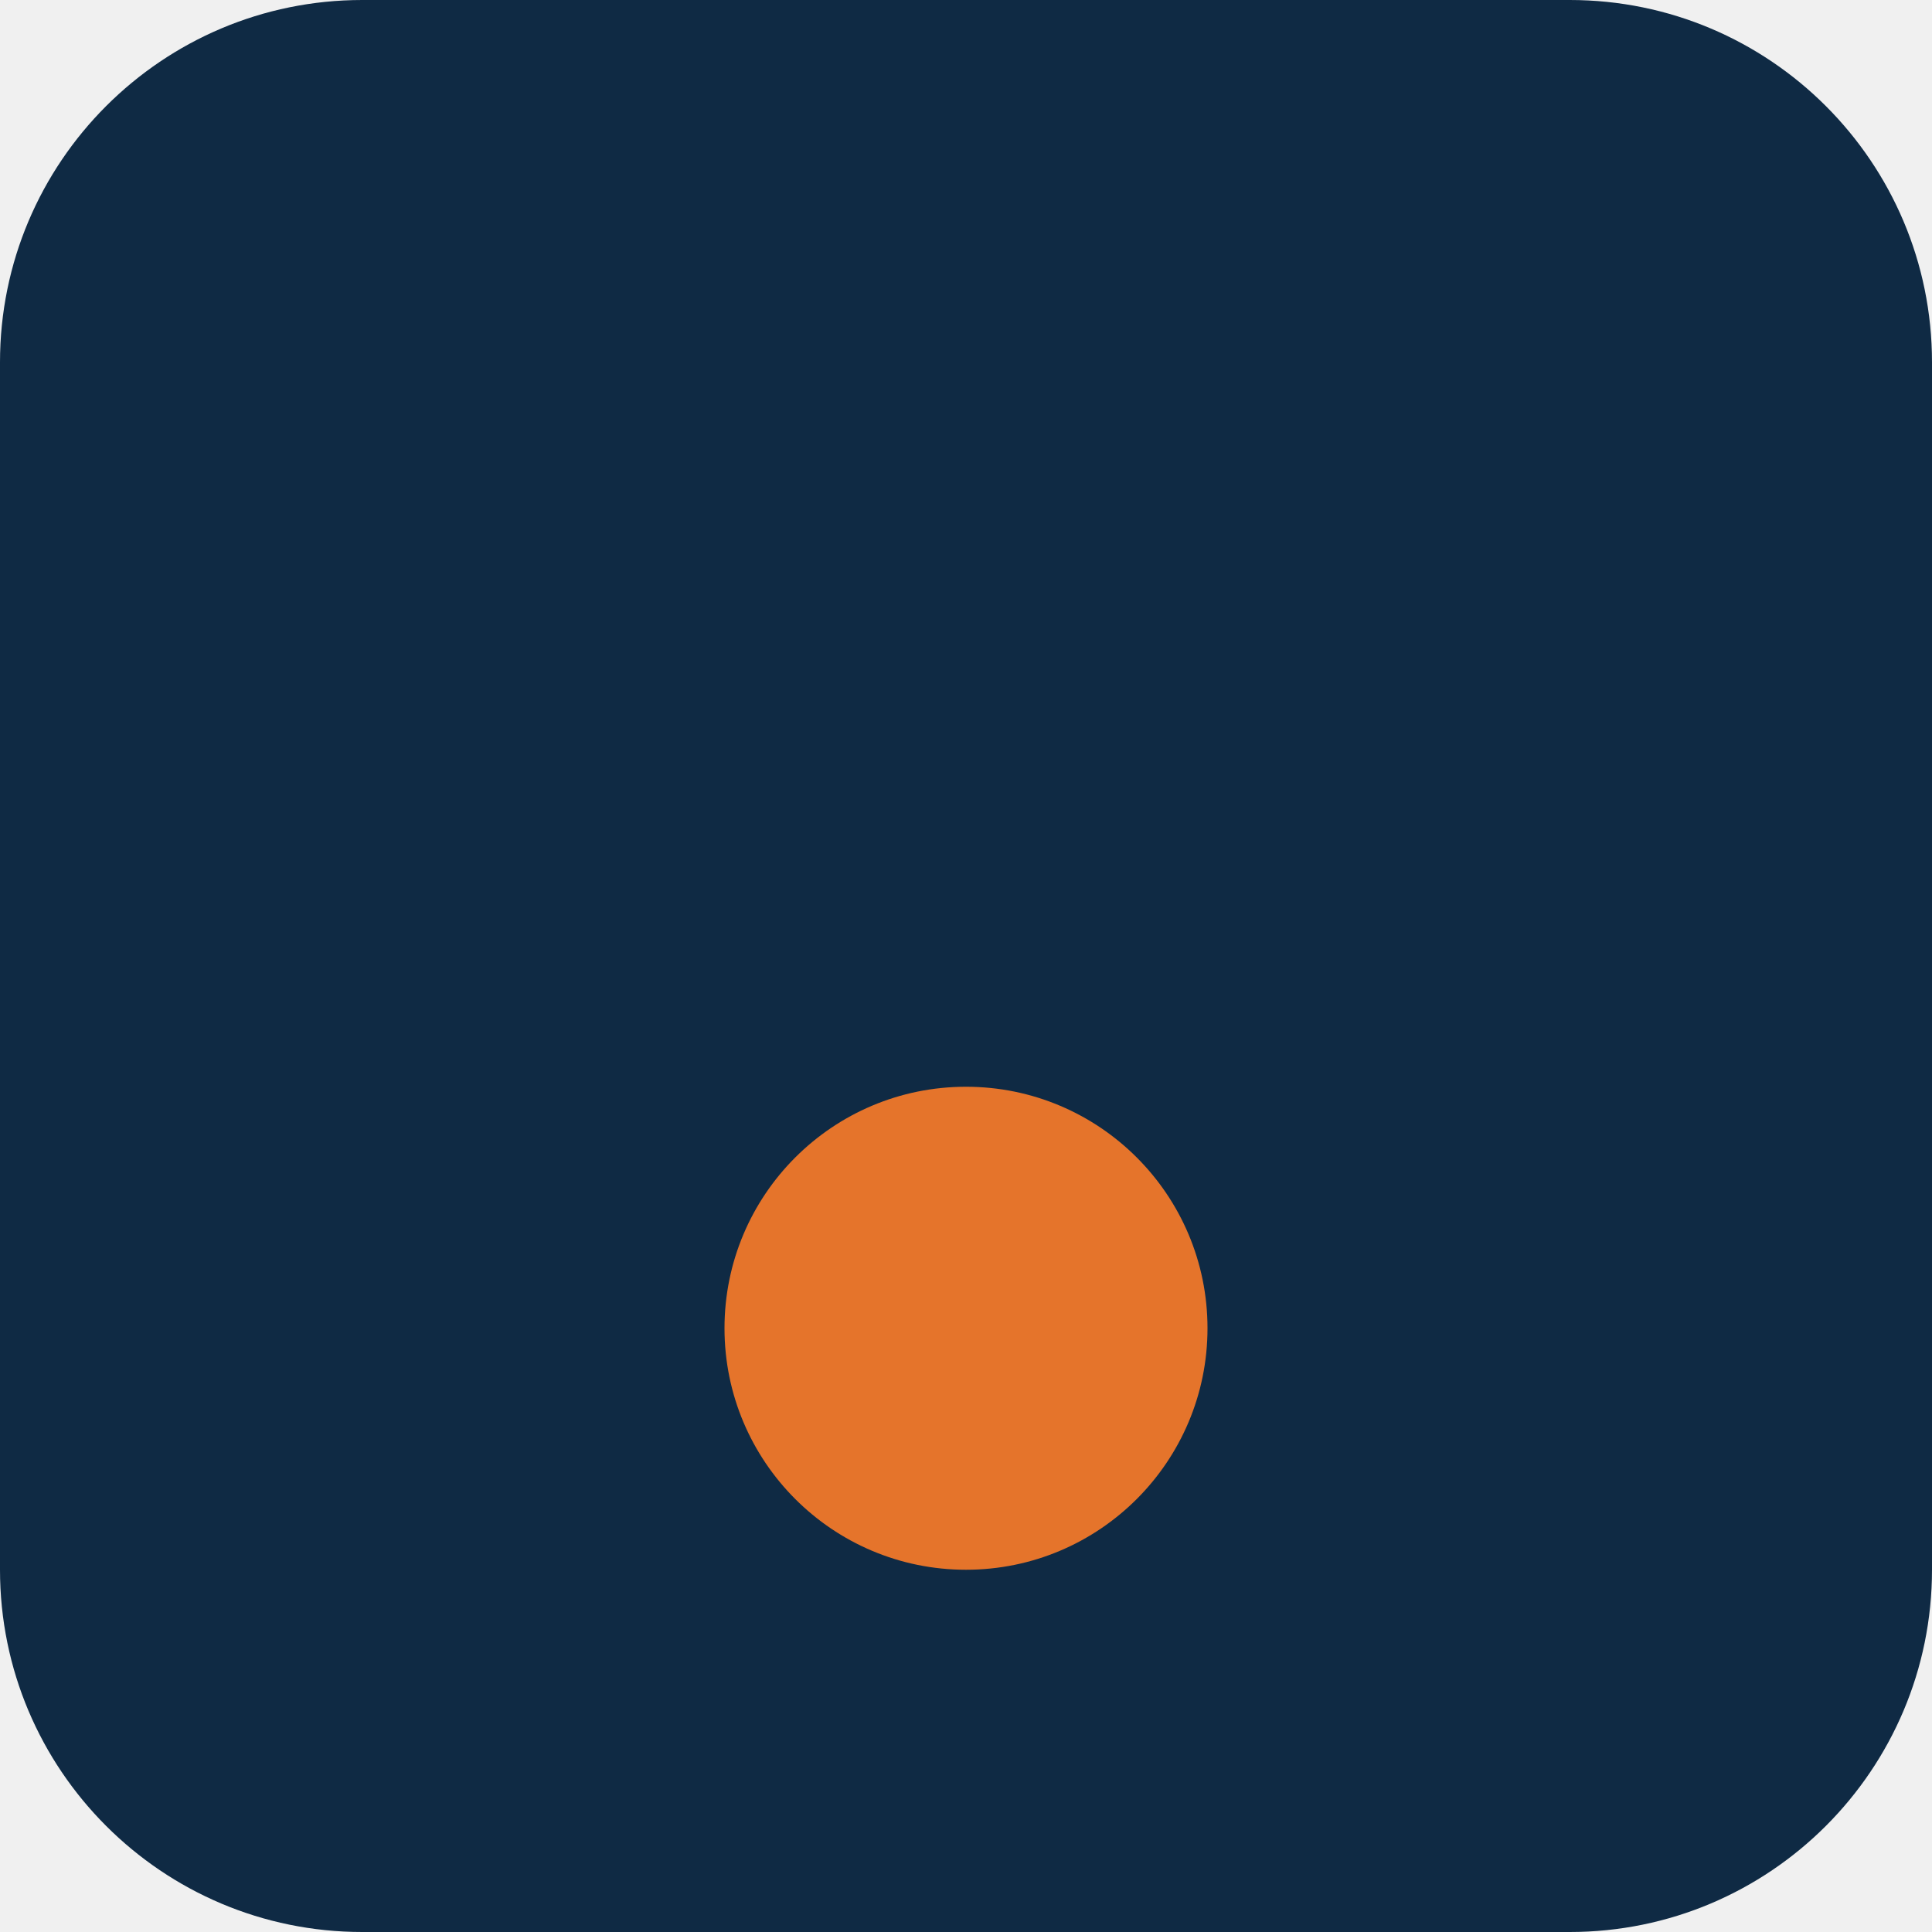
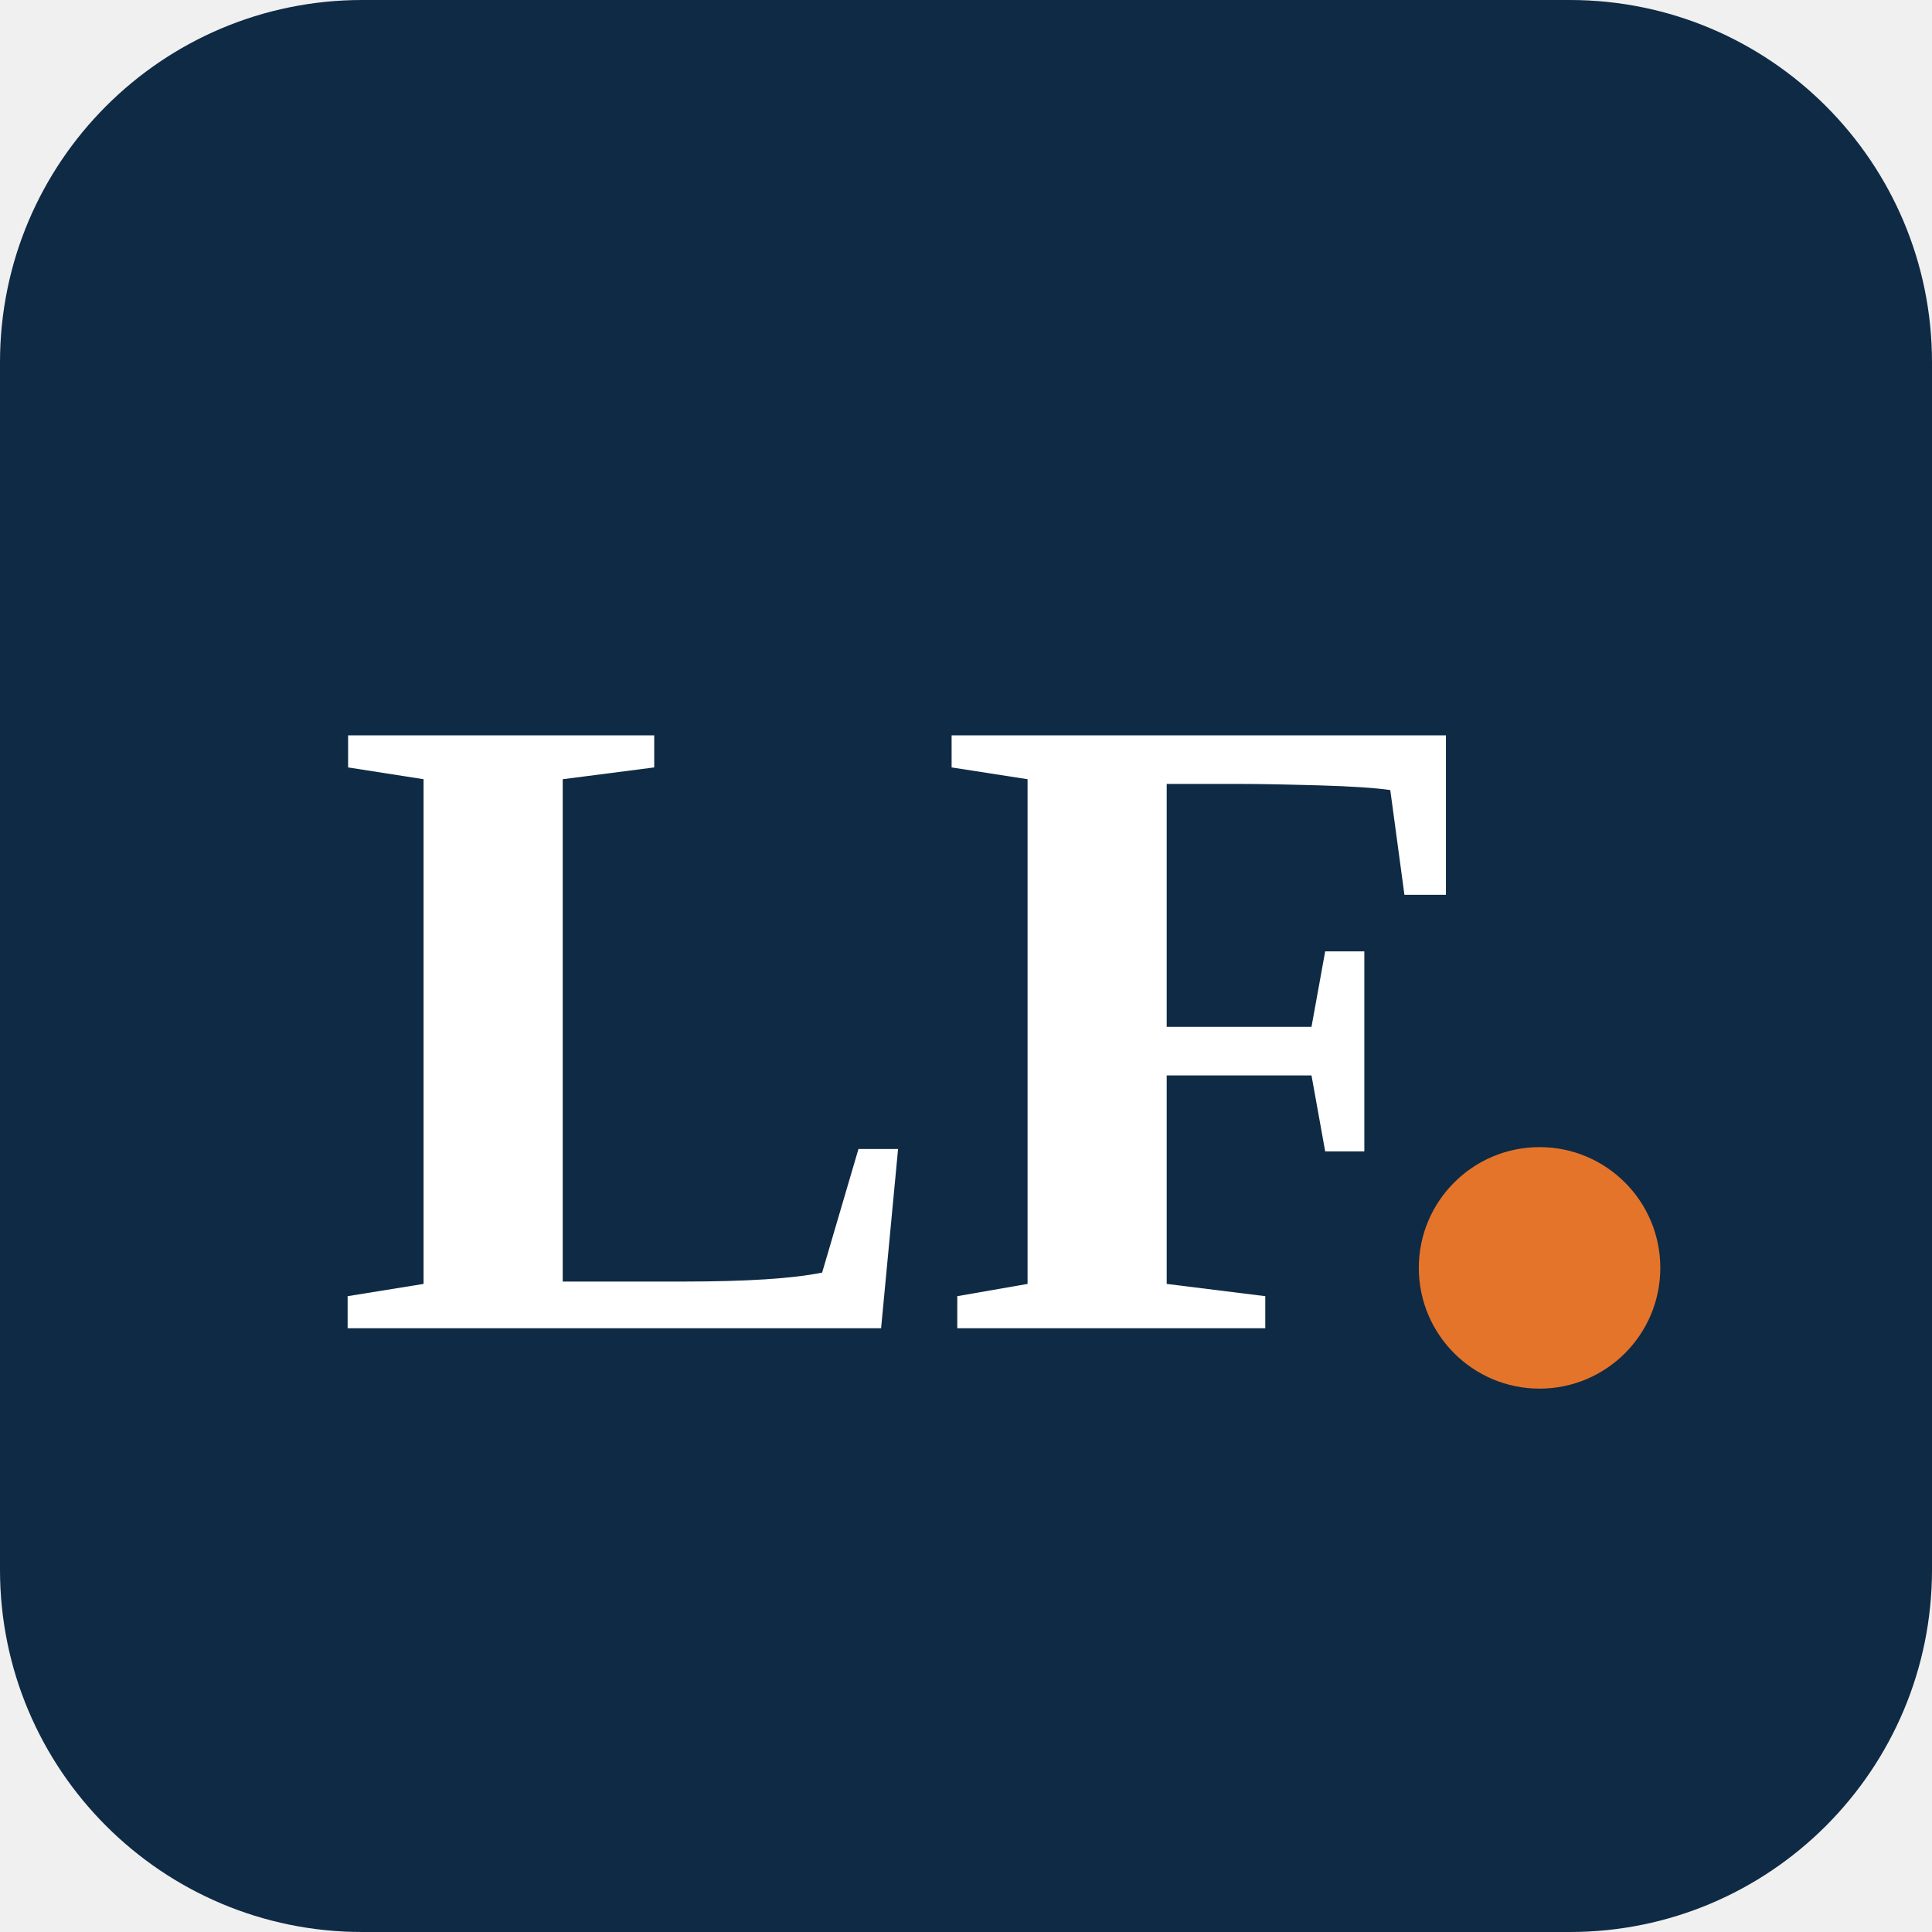
- <svg xmlns="http://www.w3.org/2000/svg" width="32" height="32" viewBox="0 0 32 32">
-   <rect width="32" height="32" rx="6" fill="#0F2A44" />
-   <circle cx="16" cy="22" r="4" fill="#E5742B" />
+ <svg xmlns="http://www.w3.org/2000/svg" width="64" height="64" viewBox="0 0 64 64">
+   <rect width="64" height="64" rx="12" fill="#0F2A44" />
+   <text x="11" y="44" font-family="Georgia, 'Times New Roman', serif" font-size="30" font-weight="700" fill="#ffffff">LF</text>
+   <circle cx="51" cy="42" r="4" fill="#E5742B" />
</svg>
